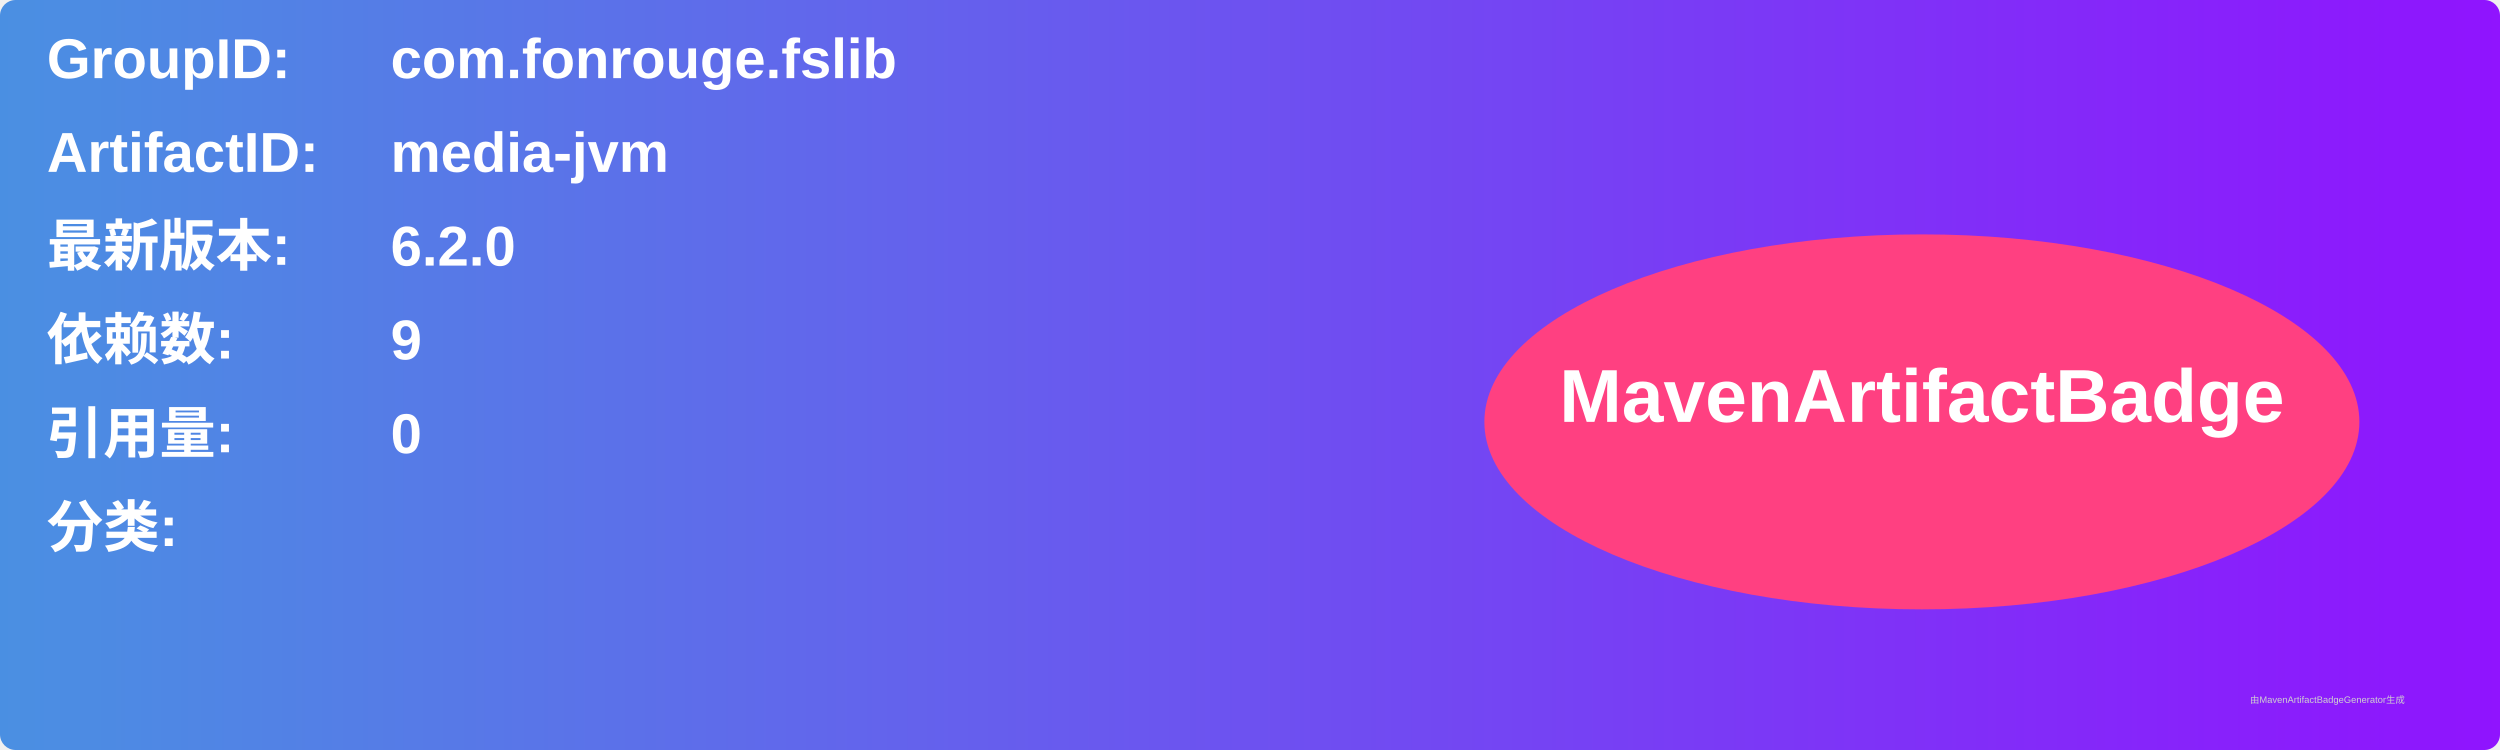
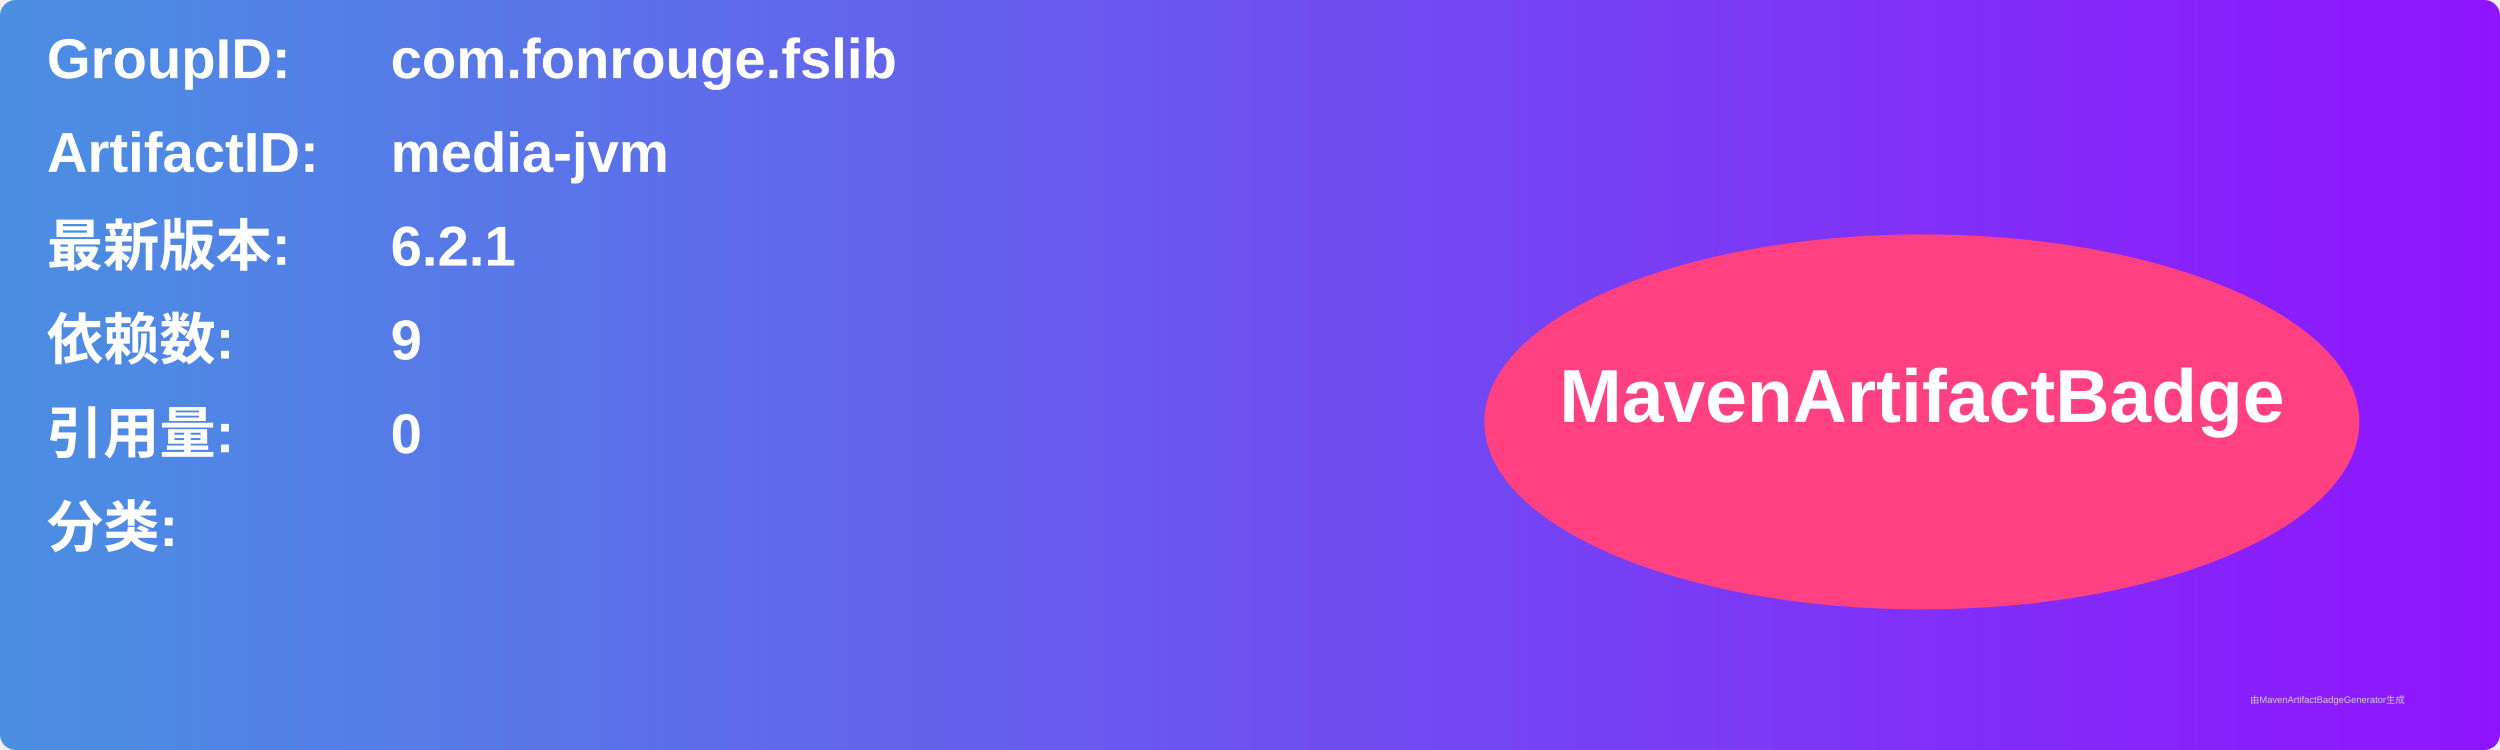
<svg xmlns="http://www.w3.org/2000/svg" width="800" height="240" viewBox="0 0 800 240">
  <linearGradient id="grad" x1="0%" y1="0%" x2="100%" y2="0%">
    <stop offset="0%" stop-color="#4a90e2" />
    <stop offset="100%" stop-color="#9013fe" />
  </linearGradient>
  <rect width="100%" height="100%" rx="5" ry="5" fill="url(#grad)" />
  <g transform="translate(15, 15)">
    <text x="0" y="10" font-family="Arial" font-size="18" fill="white" font-weight="bold" width="260">GroupID:</text>
    <text x="110" y="10" font-family="Arial" font-size="18" fill="white" font-weight="bold" width="460">com.fonrouge.fslib</text>
    <text x="0" y="40" font-family="Arial" font-size="18" fill="white" font-weight="bold" width="260">ArtifactID:</text>
    <text x="110" y="40" font-family="Arial" font-size="18" fill="white" font-weight="bold" width="460">media-jvm</text>
    <text x="0" y="70" font-family="Arial" font-size="18" fill="white" font-weight="bold">最新版本:</text>
    <text x="110" y="70" font-family="Arial" font-size="18" fill="white" font-weight="bold">
-       <tspan font-weight="bold">6.2.0</tspan>
+       <tspan font-weight="bold">6.2.1</tspan>
    </text>
    <text x="0" y="100" font-family="Arial" font-size="18" fill="white" font-weight="bold">依赖数: </text>
    <text x="110" y="100" font-family="Arial" font-size="18" fill="white">
      <tspan font-weight="bold">9</tspan>
    </text>
    <text x="0" y="130" font-family="Arial" font-size="18" fill="white" font-weight="bold">引用量: </text>
    <text x="110" y="130" font-family="Arial" font-size="18" fill="white">
      <tspan font-weight="bold">0</tspan>
    </text>
    <text x="0" y="160" font-family="Arial" font-size="18" fill="white" font-weight="bold">分类:</text>
    <text x="10" y="190" font-family="Arial" font-size="10" fill="white">
      <tspan font-weight="bold" />
    </text>
    <ellipse cx="600" cy="120" rx="140" ry="60" fill="#ff4081" />
    <text x="600" y="120" text-anchor="middle" font-family="Arial" font-size="24" fill="white" font-weight="bold">MavenArtifactBadge</text>
  </g>
  <text x="720" y="225" font-family="Arial" font-size="3" fill="#d0d0d0">由MavenArtifactBadgeGenerator生成</text>
</svg>
